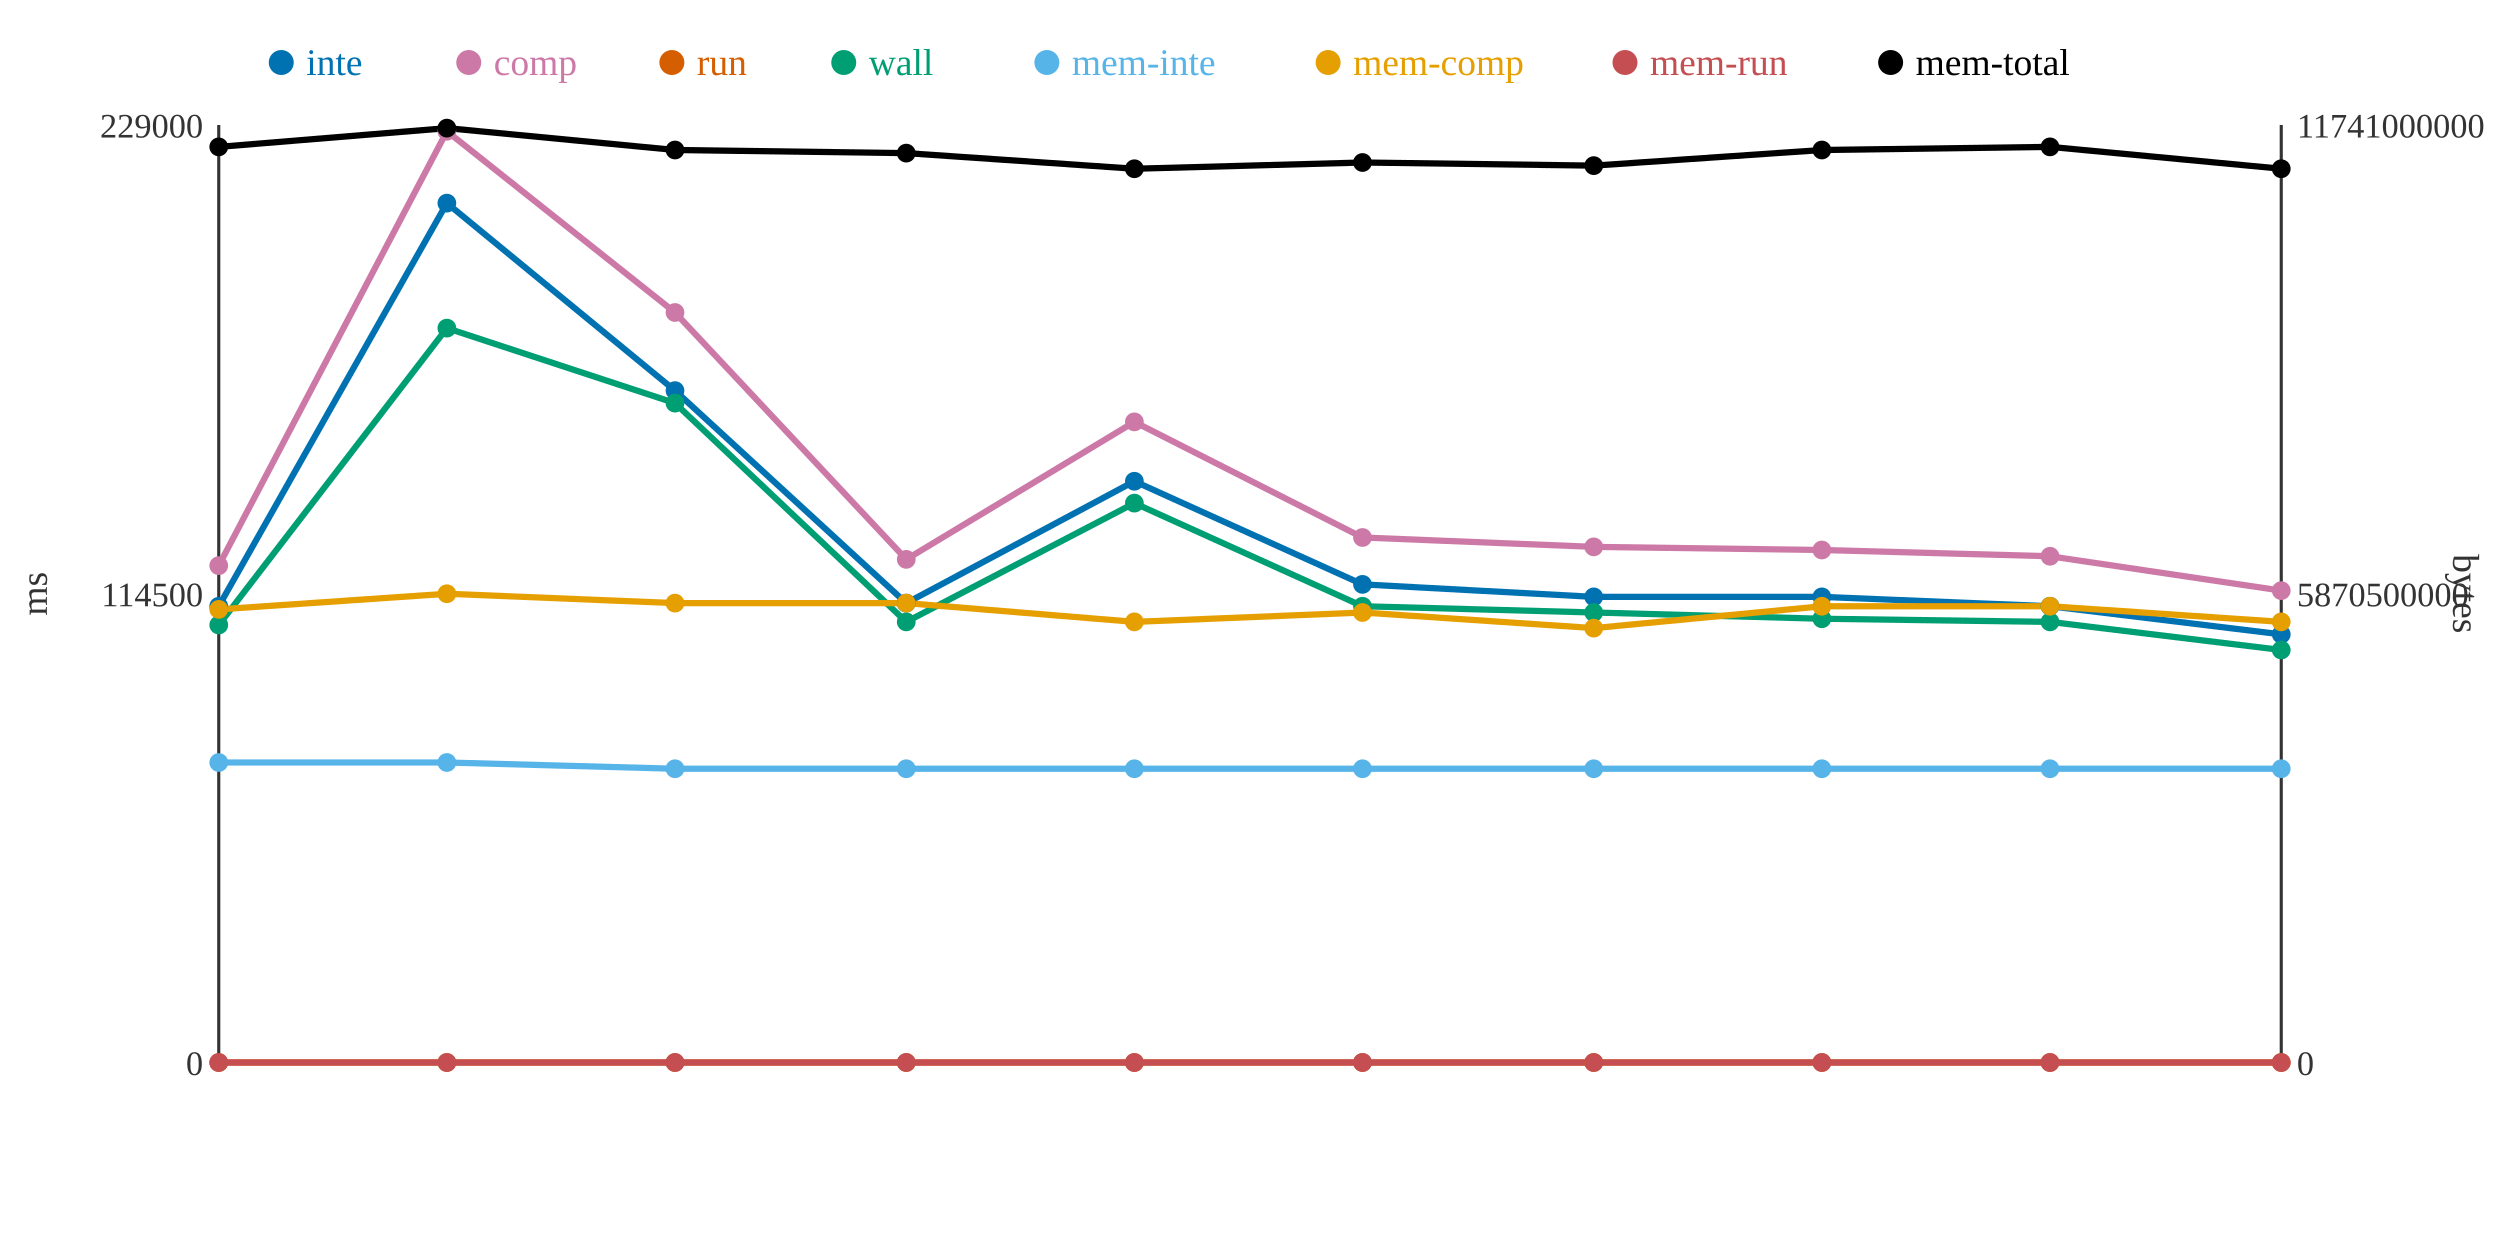
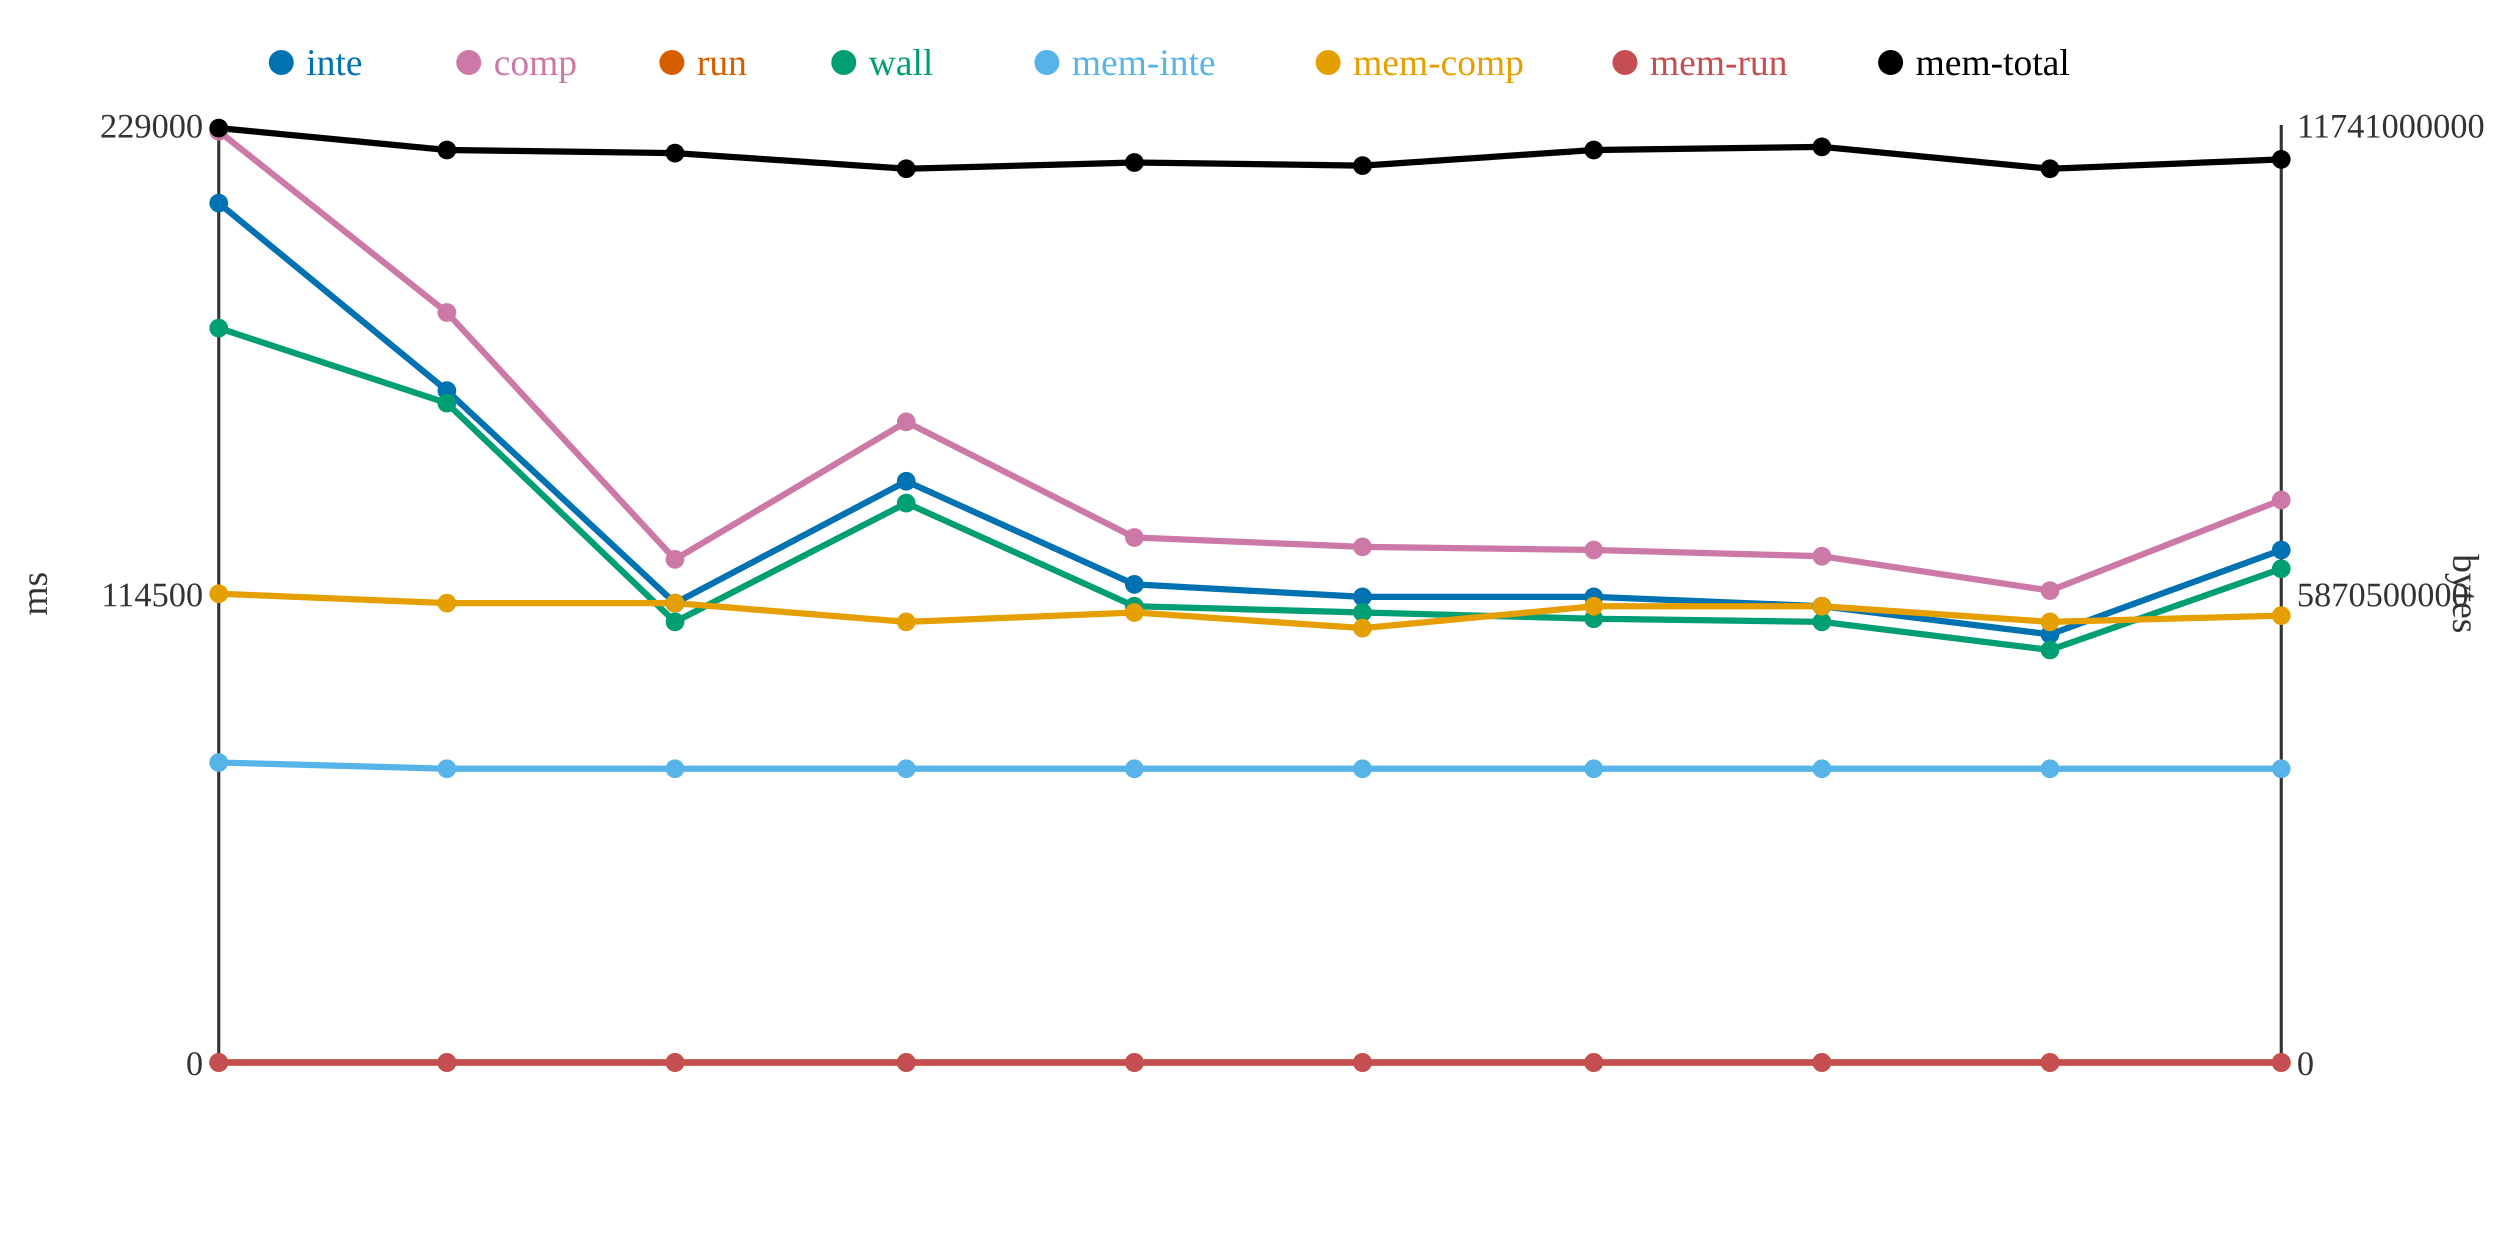
<svg xmlns="http://www.w3.org/2000/svg" width="800" height="400">
  <rect width="800" height="400" fill="white" />
  <line x1="70" y1="40" x2="70" y2="340" stroke="#333" stroke-width="1" />
  <line x1="70" y1="340" x2="730" y2="340" stroke="#333" stroke-width="1" />
  <line x1="730" y1="40" x2="730" y2="340" stroke="#333" stroke-width="1" />
  <text x="65" y="344" text-anchor="end" font-size="11" fill="#333">0</text>
  <text x="65" y="194" text-anchor="end" font-size="11" fill="#333">114500</text>
  <text x="65" y="44" text-anchor="end" font-size="11" fill="#333">229000</text>
  <text x="15" y="190" text-anchor="middle" font-size="12" fill="#333" transform="rotate(-90 15 190)">ms</text>
  <text x="735" y="344" text-anchor="start" font-size="11" fill="#333">0</text>
  <text x="735" y="194" text-anchor="start" font-size="11" fill="#333">5870500000</text>
  <text x="735" y="44" text-anchor="start" font-size="11" fill="#333">11741000000</text>
  <text x="785" y="190" text-anchor="middle" font-size="12" fill="#333" transform="rotate(90 785 190)">bytes</text>
-   <polyline points="70,194 143,65 216,125 290,193 363,154 436,187 510,191 583,191 656,194 730,203" fill="none" stroke="#0072B2" stroke-width="2" />
-   <polyline points="70,181 143,42 216,100 290,179 363,135 436,172 510,175 583,176 656,178 730,189" fill="none" stroke="#CC79A7" stroke-width="2" />
+   <polyline points="70,65 143,125 216,193 290,154 363,187 436,191 510,191 583,194 656,203 730,176" fill="none" stroke="#0072B2" stroke-width="2" />
+   <polyline points="70,42 143,100 216,179 290,135 363,172 436,175 510,176 583,178 656,189 730,160" fill="none" stroke="#CC79A7" stroke-width="2" />
  <polyline points="70,340 143,340 216,340 290,340 363,340 436,340 510,340 583,340 656,340 730,340" fill="none" stroke="#D55E00" stroke-width="2" />
-   <polyline points="70,200 143,105 216,129 290,199 363,161 436,194 510,196 583,198 656,199 730,208" fill="none" stroke="#009E73" stroke-width="2" />
-   <polyline points="70,244 143,244 216,246 290,246 363,246 436,246 510,246 583,246 656,246 730,246" fill="none" stroke="#56B4E9" stroke-width="2" />
-   <polyline points="70,195 143,190 216,193 290,193 363,199 436,196 510,201 583,194 656,194 730,199" fill="none" stroke="#E69F00" stroke-width="2" />
+   <polyline points="70,105 143,129 216,199 290,161 363,194 436,196 510,198 583,199 656,208 730,182" fill="none" stroke="#009E73" stroke-width="2" />
+   <polyline points="70,244 143,246 216,246 290,246 363,246 436,246 510,246 583,246 656,246 730,246" fill="none" stroke="#56B4E9" stroke-width="2" />
+   <polyline points="70,190 143,193 216,193 290,199 363,196 436,201 510,194 583,194 656,199 730,197" fill="none" stroke="#E69F00" stroke-width="2" />
  <polyline points="70,340 143,340 216,340 290,340 363,340 436,340 510,340 583,340 656,340 730,340" fill="none" stroke="#C44E52" stroke-width="2" />
-   <polyline points="70,47 143,41 216,48 290,49 363,54 436,52 510,53 583,48 656,47 730,54" fill="none" stroke="#000000" stroke-width="2" />
-   <circle cx="70" cy="194" r="3" fill="#0072B2" />
-   <circle cx="70" cy="181" r="3" fill="#CC79A7" />
+   <polyline points="70,41 143,48 216,49 290,54 363,52 436,53 510,48 583,47 656,54 730,51" fill="none" stroke="#000000" stroke-width="2" />
+   <circle cx="70" cy="65" r="3" fill="#0072B2" />
+   <circle cx="70" cy="42" r="3" fill="#CC79A7" />
  <circle cx="70" cy="340" r="3" fill="#D55E00" />
-   <circle cx="70" cy="200" r="3" fill="#009E73" />
+   <circle cx="70" cy="105" r="3" fill="#009E73" />
  <circle cx="70" cy="244" r="3" fill="#56B4E9" />
-   <circle cx="70" cy="195" r="3" fill="#E69F00" />
+   <circle cx="70" cy="190" r="3" fill="#E69F00" />
  <circle cx="70" cy="340" r="3" fill="#C44E52" />
-   <circle cx="70" cy="47" r="3" fill="#000000" />
-   <circle cx="143" cy="65" r="3" fill="#0072B2" />
-   <circle cx="143" cy="42" r="3" fill="#CC79A7" />
+   <circle cx="70" cy="41" r="3" fill="#000000" />
+   <circle cx="143" cy="125" r="3" fill="#0072B2" />
+   <circle cx="143" cy="100" r="3" fill="#CC79A7" />
  <circle cx="143" cy="340" r="3" fill="#D55E00" />
-   <circle cx="143" cy="105" r="3" fill="#009E73" />
-   <circle cx="143" cy="244" r="3" fill="#56B4E9" />
-   <circle cx="143" cy="190" r="3" fill="#E69F00" />
+   <circle cx="143" cy="129" r="3" fill="#009E73" />
+   <circle cx="143" cy="246" r="3" fill="#56B4E9" />
+   <circle cx="143" cy="193" r="3" fill="#E69F00" />
  <circle cx="143" cy="340" r="3" fill="#C44E52" />
-   <circle cx="143" cy="41" r="3" fill="#000000" />
-   <circle cx="216" cy="125" r="3" fill="#0072B2" />
-   <circle cx="216" cy="100" r="3" fill="#CC79A7" />
+   <circle cx="143" cy="48" r="3" fill="#000000" />
+   <circle cx="216" cy="193" r="3" fill="#0072B2" />
+   <circle cx="216" cy="179" r="3" fill="#CC79A7" />
  <circle cx="216" cy="340" r="3" fill="#D55E00" />
-   <circle cx="216" cy="129" r="3" fill="#009E73" />
+   <circle cx="216" cy="199" r="3" fill="#009E73" />
  <circle cx="216" cy="246" r="3" fill="#56B4E9" />
  <circle cx="216" cy="193" r="3" fill="#E69F00" />
  <circle cx="216" cy="340" r="3" fill="#C44E52" />
-   <circle cx="216" cy="48" r="3" fill="#000000" />
-   <circle cx="290" cy="193" r="3" fill="#0072B2" />
-   <circle cx="290" cy="179" r="3" fill="#CC79A7" />
+   <circle cx="216" cy="49" r="3" fill="#000000" />
+   <circle cx="290" cy="154" r="3" fill="#0072B2" />
+   <circle cx="290" cy="135" r="3" fill="#CC79A7" />
  <circle cx="290" cy="340" r="3" fill="#D55E00" />
-   <circle cx="290" cy="199" r="3" fill="#009E73" />
+   <circle cx="290" cy="161" r="3" fill="#009E73" />
  <circle cx="290" cy="246" r="3" fill="#56B4E9" />
-   <circle cx="290" cy="193" r="3" fill="#E69F00" />
+   <circle cx="290" cy="199" r="3" fill="#E69F00" />
  <circle cx="290" cy="340" r="3" fill="#C44E52" />
-   <circle cx="290" cy="49" r="3" fill="#000000" />
-   <circle cx="363" cy="154" r="3" fill="#0072B2" />
-   <circle cx="363" cy="135" r="3" fill="#CC79A7" />
+   <circle cx="290" cy="54" r="3" fill="#000000" />
+   <circle cx="363" cy="187" r="3" fill="#0072B2" />
+   <circle cx="363" cy="172" r="3" fill="#CC79A7" />
  <circle cx="363" cy="340" r="3" fill="#D55E00" />
-   <circle cx="363" cy="161" r="3" fill="#009E73" />
+   <circle cx="363" cy="194" r="3" fill="#009E73" />
  <circle cx="363" cy="246" r="3" fill="#56B4E9" />
-   <circle cx="363" cy="199" r="3" fill="#E69F00" />
+   <circle cx="363" cy="196" r="3" fill="#E69F00" />
  <circle cx="363" cy="340" r="3" fill="#C44E52" />
-   <circle cx="363" cy="54" r="3" fill="#000000" />
-   <circle cx="436" cy="187" r="3" fill="#0072B2" />
-   <circle cx="436" cy="172" r="3" fill="#CC79A7" />
+   <circle cx="363" cy="52" r="3" fill="#000000" />
+   <circle cx="436" cy="191" r="3" fill="#0072B2" />
+   <circle cx="436" cy="175" r="3" fill="#CC79A7" />
  <circle cx="436" cy="340" r="3" fill="#D55E00" />
-   <circle cx="436" cy="194" r="3" fill="#009E73" />
+   <circle cx="436" cy="196" r="3" fill="#009E73" />
  <circle cx="436" cy="246" r="3" fill="#56B4E9" />
-   <circle cx="436" cy="196" r="3" fill="#E69F00" />
+   <circle cx="436" cy="201" r="3" fill="#E69F00" />
  <circle cx="436" cy="340" r="3" fill="#C44E52" />
-   <circle cx="436" cy="52" r="3" fill="#000000" />
+   <circle cx="436" cy="53" r="3" fill="#000000" />
  <circle cx="510" cy="191" r="3" fill="#0072B2" />
-   <circle cx="510" cy="175" r="3" fill="#CC79A7" />
+   <circle cx="510" cy="176" r="3" fill="#CC79A7" />
  <circle cx="510" cy="340" r="3" fill="#D55E00" />
-   <circle cx="510" cy="196" r="3" fill="#009E73" />
+   <circle cx="510" cy="198" r="3" fill="#009E73" />
  <circle cx="510" cy="246" r="3" fill="#56B4E9" />
-   <circle cx="510" cy="201" r="3" fill="#E69F00" />
+   <circle cx="510" cy="194" r="3" fill="#E69F00" />
  <circle cx="510" cy="340" r="3" fill="#C44E52" />
-   <circle cx="510" cy="53" r="3" fill="#000000" />
-   <circle cx="583" cy="191" r="3" fill="#0072B2" />
-   <circle cx="583" cy="176" r="3" fill="#CC79A7" />
+   <circle cx="510" cy="48" r="3" fill="#000000" />
+   <circle cx="583" cy="194" r="3" fill="#0072B2" />
+   <circle cx="583" cy="178" r="3" fill="#CC79A7" />
  <circle cx="583" cy="340" r="3" fill="#D55E00" />
-   <circle cx="583" cy="198" r="3" fill="#009E73" />
+   <circle cx="583" cy="199" r="3" fill="#009E73" />
  <circle cx="583" cy="246" r="3" fill="#56B4E9" />
  <circle cx="583" cy="194" r="3" fill="#E69F00" />
  <circle cx="583" cy="340" r="3" fill="#C44E52" />
-   <circle cx="583" cy="48" r="3" fill="#000000" />
-   <circle cx="656" cy="194" r="3" fill="#0072B2" />
-   <circle cx="656" cy="178" r="3" fill="#CC79A7" />
+   <circle cx="583" cy="47" r="3" fill="#000000" />
+   <circle cx="656" cy="203" r="3" fill="#0072B2" />
+   <circle cx="656" cy="189" r="3" fill="#CC79A7" />
  <circle cx="656" cy="340" r="3" fill="#D55E00" />
-   <circle cx="656" cy="199" r="3" fill="#009E73" />
+   <circle cx="656" cy="208" r="3" fill="#009E73" />
  <circle cx="656" cy="246" r="3" fill="#56B4E9" />
-   <circle cx="656" cy="194" r="3" fill="#E69F00" />
+   <circle cx="656" cy="199" r="3" fill="#E69F00" />
  <circle cx="656" cy="340" r="3" fill="#C44E52" />
-   <circle cx="656" cy="47" r="3" fill="#000000" />
-   <circle cx="730" cy="203" r="3" fill="#0072B2" />
-   <circle cx="730" cy="189" r="3" fill="#CC79A7" />
+   <circle cx="656" cy="54" r="3" fill="#000000" />
+   <circle cx="730" cy="176" r="3" fill="#0072B2" />
+   <circle cx="730" cy="160" r="3" fill="#CC79A7" />
  <circle cx="730" cy="340" r="3" fill="#D55E00" />
-   <circle cx="730" cy="208" r="3" fill="#009E73" />
+   <circle cx="730" cy="182" r="3" fill="#009E73" />
  <circle cx="730" cy="246" r="3" fill="#56B4E9" />
-   <circle cx="730" cy="199" r="3" fill="#E69F00" />
+   <circle cx="730" cy="197" r="3" fill="#E69F00" />
  <circle cx="730" cy="340" r="3" fill="#C44E52" />
-   <circle cx="730" cy="54" r="3" fill="#000000" />
+   <circle cx="730" cy="51" r="3" fill="#000000" />
  <circle cx="90" cy="20" r="4" fill="#0072B2" />
  <text x="98" y="24" text-anchor="start" font-size="12" fill="#0072B2">inte</text>
  <circle cx="150" cy="20" r="4" fill="#CC79A7" />
  <text x="158" y="24" text-anchor="start" font-size="12" fill="#CC79A7">comp</text>
  <circle cx="215" cy="20" r="4" fill="#D55E00" />
  <text x="223" y="24" text-anchor="start" font-size="12" fill="#D55E00">run</text>
  <circle cx="270" cy="20" r="4" fill="#009E73" />
  <text x="278" y="24" text-anchor="start" font-size="12" fill="#009E73">wall</text>
  <circle cx="335" cy="20" r="4" fill="#56B4E9" />
  <text x="343" y="24" text-anchor="start" font-size="12" fill="#56B4E9">mem-inte</text>
  <circle cx="425" cy="20" r="4" fill="#E69F00" />
  <text x="433" y="24" text-anchor="start" font-size="12" fill="#E69F00">mem-comp</text>
  <circle cx="520" cy="20" r="4" fill="#C44E52" />
  <text x="528" y="24" text-anchor="start" font-size="12" fill="#C44E52">mem-run</text>
  <circle cx="605" cy="20" r="4" fill="#000000" />
  <text x="613" y="24" text-anchor="start" font-size="12" fill="#000000">mem-total</text>
</svg>
